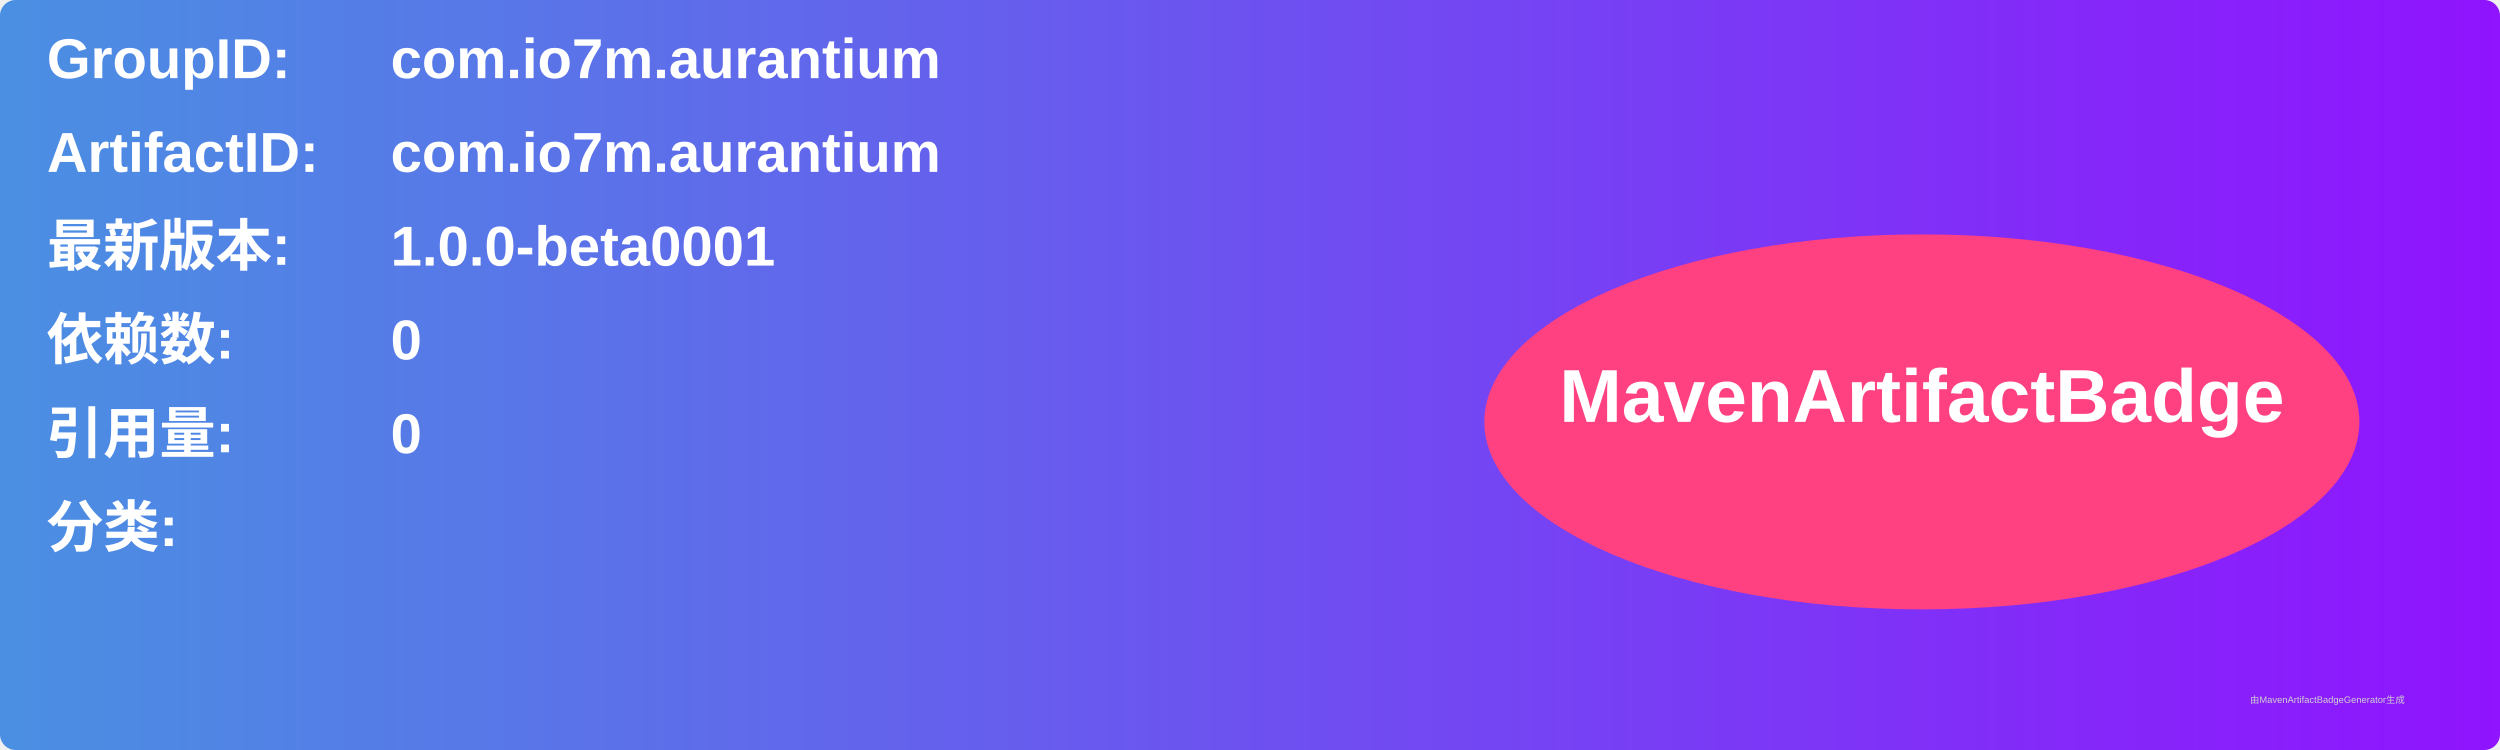
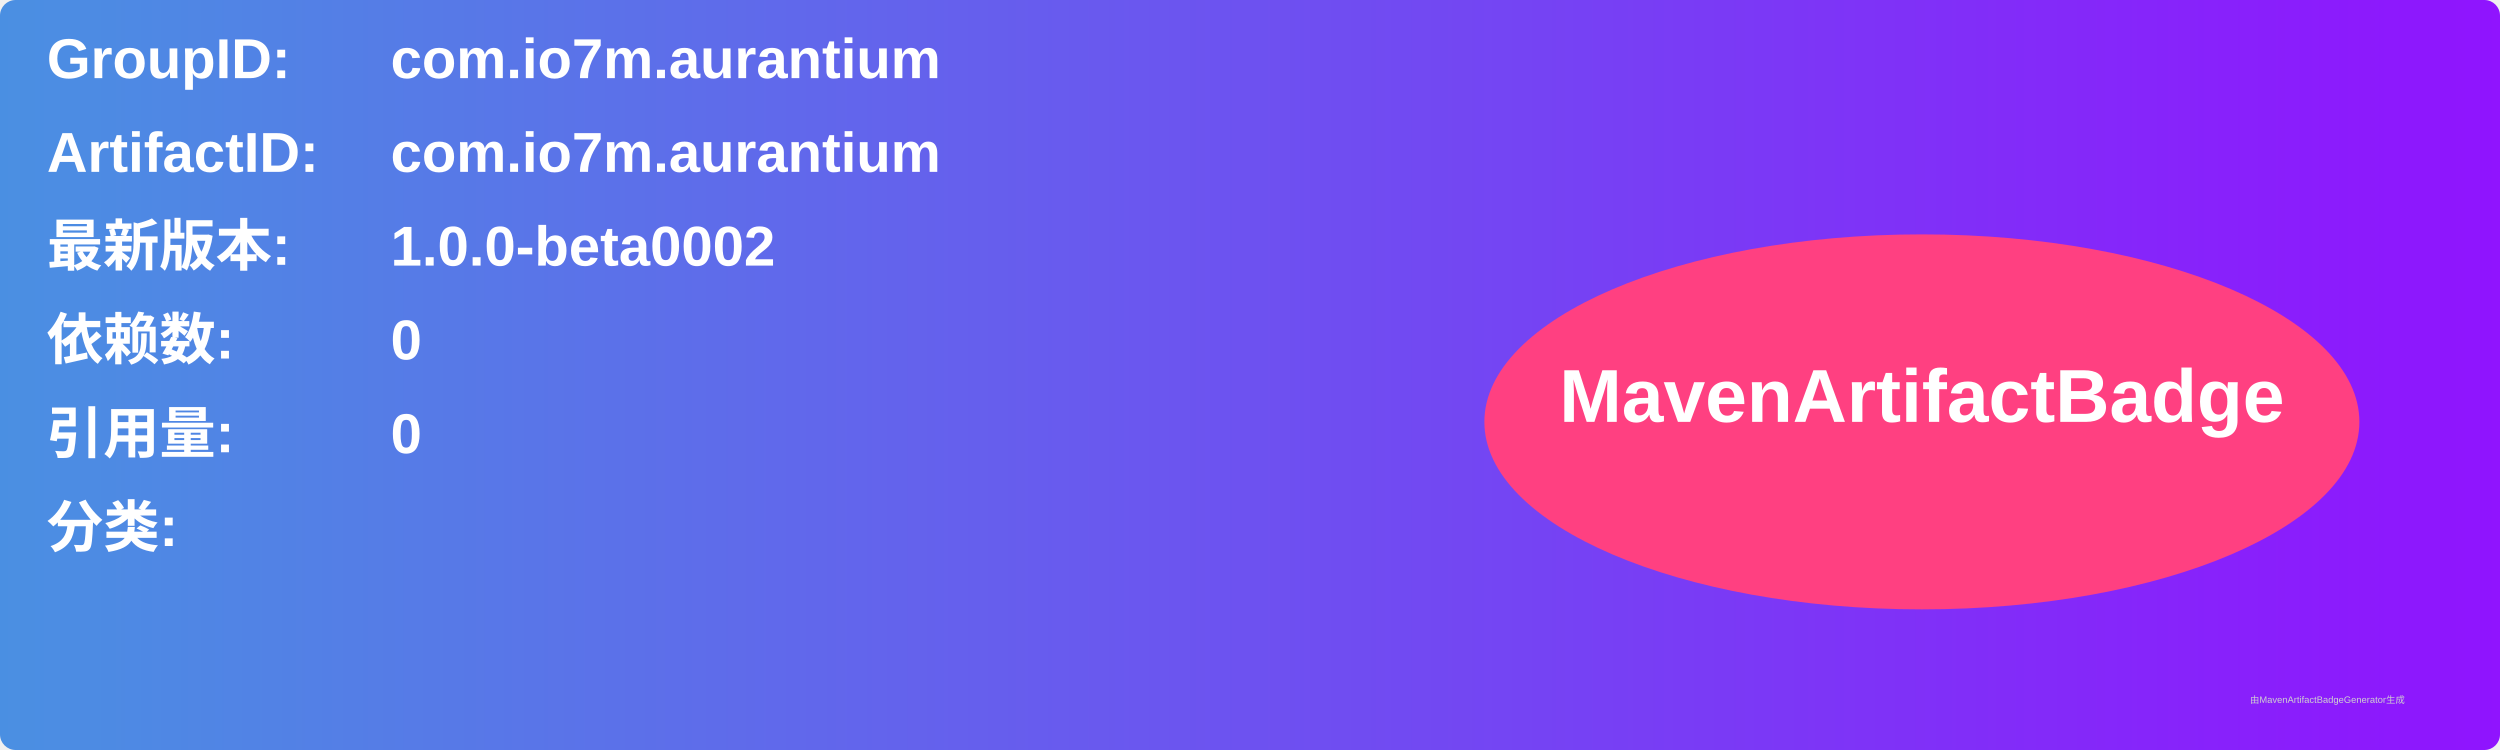
<svg xmlns="http://www.w3.org/2000/svg" width="800" height="240" viewBox="0 0 800 240">
  <linearGradient id="grad" x1="0%" y1="0%" x2="100%" y2="0%">
    <stop offset="0%" stop-color="#4a90e2" />
    <stop offset="100%" stop-color="#9013fe" />
  </linearGradient>
  <rect width="100%" height="100%" rx="5" ry="5" fill="url(#grad)" />
  <g transform="translate(15, 15)">
    <text x="0" y="10" font-family="Arial" font-size="18" fill="white" font-weight="bold" width="260">GroupID:</text>
    <text x="110" y="10" font-family="Arial" font-size="18" fill="white" font-weight="bold" width="460">com.io7m.aurantium</text>
    <text x="0" y="40" font-family="Arial" font-size="18" fill="white" font-weight="bold" width="260">ArtifactID:</text>
    <text x="110" y="40" font-family="Arial" font-size="18" fill="white" font-weight="bold" width="460">com.io7m.aurantium</text>
    <text x="0" y="70" font-family="Arial" font-size="18" fill="white" font-weight="bold">最新版本:</text>
    <text x="110" y="70" font-family="Arial" font-size="18" fill="white" font-weight="bold">
-       <tspan font-weight="bold">1.0.0-beta0001</tspan>
+       <tspan font-weight="bold">1.0.0-beta0002</tspan>
    </text>
    <text x="0" y="100" font-family="Arial" font-size="18" fill="white" font-weight="bold">依赖数: </text>
    <text x="110" y="100" font-family="Arial" font-size="18" fill="white">
      <tspan font-weight="bold">0</tspan>
    </text>
    <text x="0" y="130" font-family="Arial" font-size="18" fill="white" font-weight="bold">引用量: </text>
    <text x="110" y="130" font-family="Arial" font-size="18" fill="white">
      <tspan font-weight="bold">0</tspan>
    </text>
    <text x="0" y="160" font-family="Arial" font-size="18" fill="white" font-weight="bold">分类:</text>
    <text x="10" y="190" font-family="Arial" font-size="10" fill="white">
      <tspan font-weight="bold" />
    </text>
    <ellipse cx="600" cy="120" rx="140" ry="60" fill="#ff4081" />
    <text x="600" y="120" text-anchor="middle" font-family="Arial" font-size="24" fill="white" font-weight="bold">MavenArtifactBadge</text>
  </g>
  <text x="720" y="225" font-family="Arial" font-size="3" fill="#d0d0d0">由MavenArtifactBadgeGenerator生成</text>
</svg>
